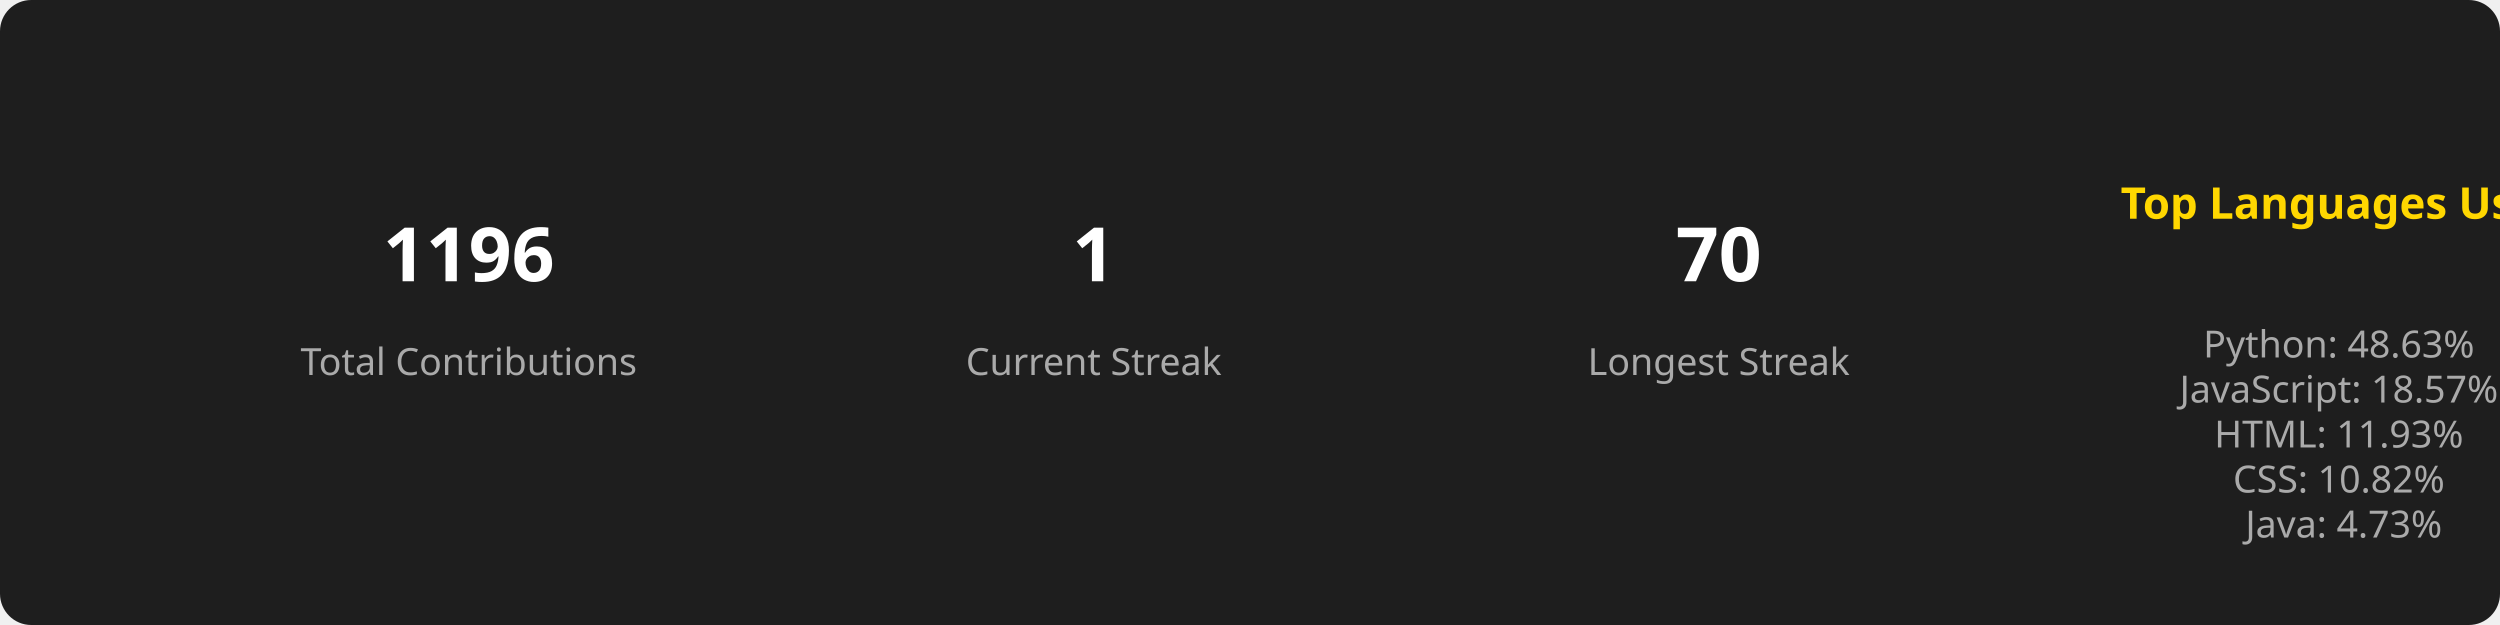
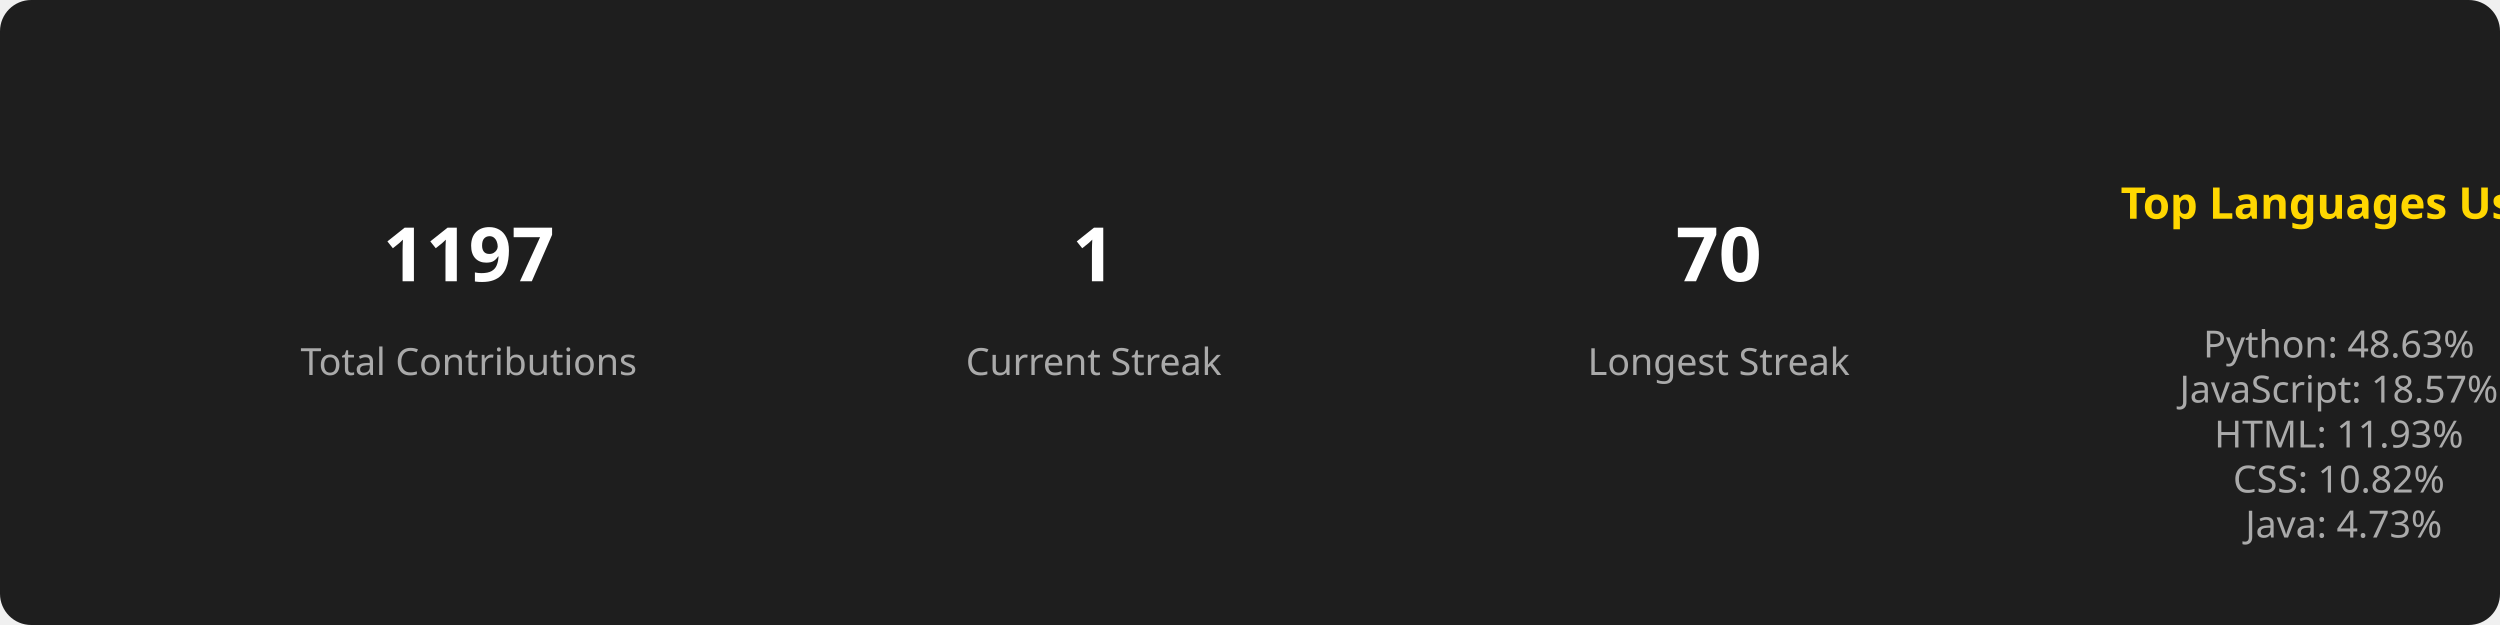
<svg xmlns="http://www.w3.org/2000/svg" width="800" height="200">
  <style>
        .title { font: bold 14px sans-serif; fill: #FFD700; }
        .stat { font: bold 24px sans-serif; fill: #FFFFFF; }
        .label { font: 12px sans-serif; fill: #AAAAAA; }
        .section { text-anchor: middle; }
      </style>
  <rect width="100%" height="100%" fill="#1E1E1E" rx="10" />
  <g class="section" transform="translate(150, 100)">
-     <text class="stat" y="-10">1196</text>
+     <text class="stat" y="-10">1197</text>
    <text class="label" y="20">Total Contributions</text>
  </g>
  <g class="section" transform="translate(350, 100)">
    <text class="stat" y="-10">1</text>
    <text class="label" y="20">Current Streak</text>
  </g>
  <g class="section" transform="translate(550, 100)">
    <text class="stat" y="-10">70</text>
    <text class="label" y="20">Longest Streak</text>
  </g>
  <g class="section" transform="translate(750, 100)">
    <text class="title" x="0" y="-30">Top Languages Used</text>
    <text class="label" x="0" y="0">
      <tspan x="0" dy="1.2em">Python: 48.63%</tspan>
      <tspan x="0" dy="1.2em">JavaScript: 18.57%</tspan>
      <tspan x="0" dy="1.2em">HTML: 11.93%</tspan>
      <tspan x="0" dy="1.2em">CSS: 10.82%</tspan>
      <tspan x="0" dy="1.2em">Java: 4.73%</tspan>
    </text>
  </g>
</svg>
